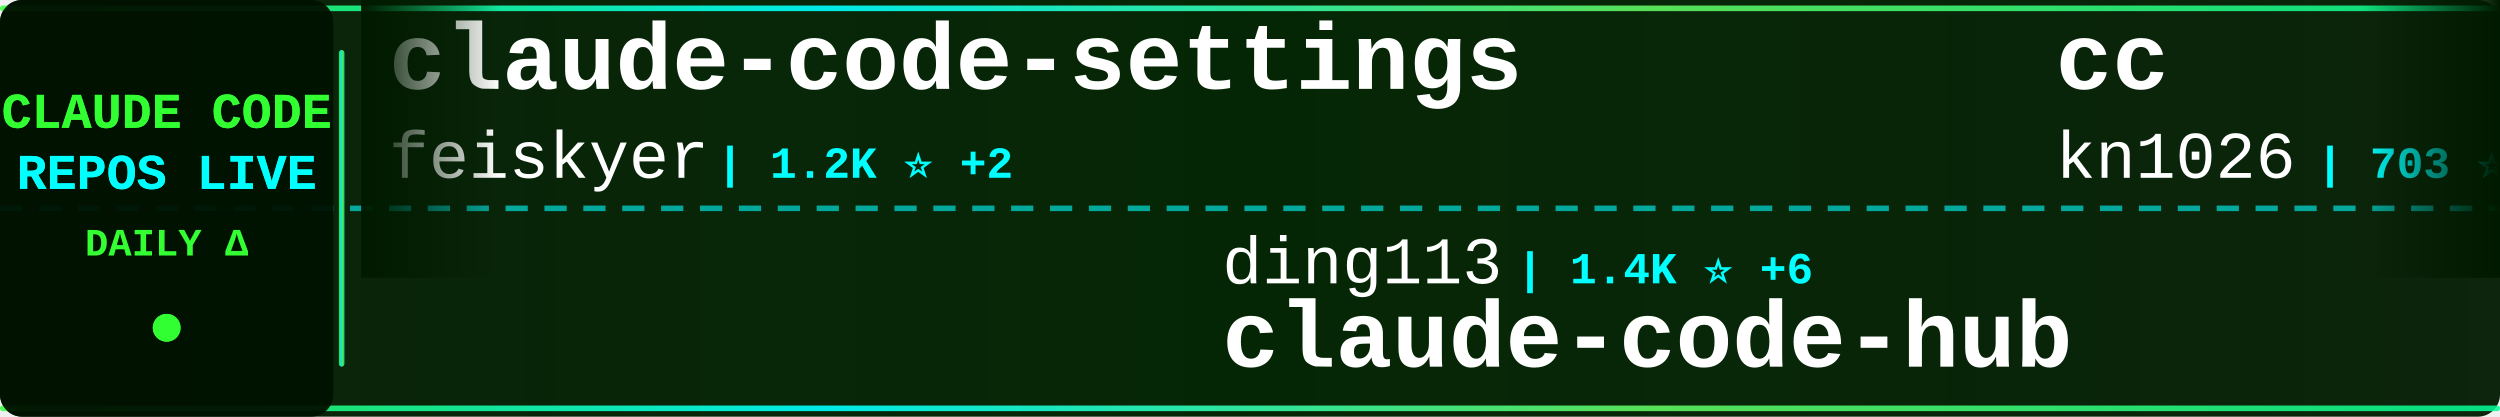
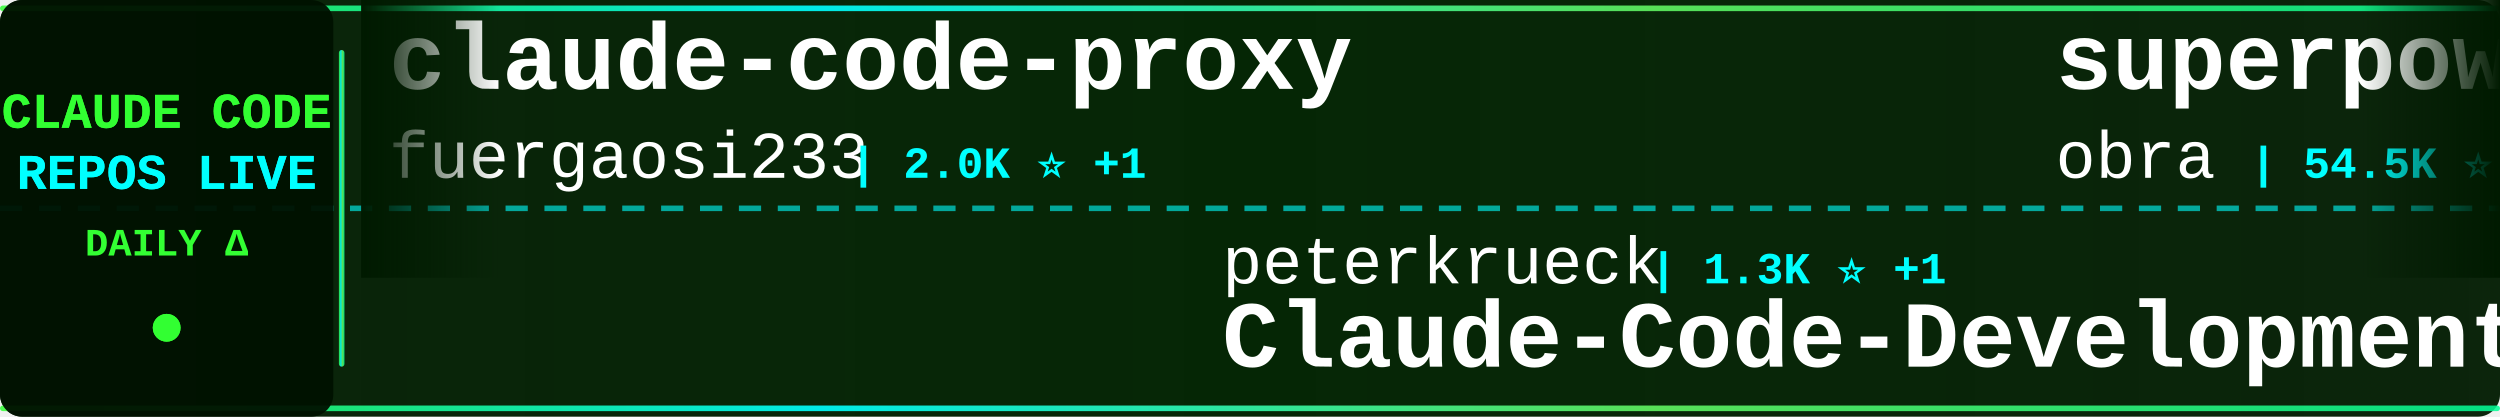
<svg xmlns="http://www.w3.org/2000/svg" width="900" height="150">
  <defs>
    <linearGradient id="tickerBg" x1="0%" y1="0%" x2="100%" y2="0%">
      <stop offset="0%" style="stop-color:#001a00;stop-opacity:0.95" />
      <stop offset="50%" style="stop-color:#002200;stop-opacity:0.98" />
      <stop offset="100%" style="stop-color:#001a00;stop-opacity:0.95" />
    </linearGradient>
    <linearGradient id="borderGrad" x1="0%" y1="0%" x2="100%" y2="0%">
      <stop offset="0%" style="stop-color:#33ff33;stop-opacity:0.85">
        <animate attributeName="stop-opacity" values="0.85;1;0.85" dur="2s" repeatCount="indefinite" />
      </stop>
      <stop offset="33%" style="stop-color:#00ffff;stop-opacity:0.9">
        <animate attributeName="stop-opacity" values="0.9;1;0.9" dur="2.2s" repeatCount="indefinite" />
      </stop>
      <stop offset="66%" style="stop-color:#66ff66;stop-opacity:0.85">
        <animate attributeName="stop-opacity" values="0.85;1;0.85" dur="1.8s" repeatCount="indefinite" />
      </stop>
      <stop offset="100%" style="stop-color:#00ff99;stop-opacity:0.85">
        <animate attributeName="stop-opacity" values="0.85;1;0.85" dur="2s" repeatCount="indefinite" />
      </stop>
    </linearGradient>
    <filter id="textGlow">
      <feGaussianBlur stdDeviation="0.1" result="coloredBlur" />
      <feMerge>
        <feMergeNode in="coloredBlur" />
        <feMergeNode in="SourceGraphic" />
      </feMerge>
    </filter>
    <filter id="metricGlow">
      <feGaussianBlur stdDeviation="0.2" result="coloredBlur" />
      <feMerge>
        <feMergeNode in="coloredBlur" />
        <feMergeNode in="SourceGraphic" />
      </feMerge>
    </filter>
    <linearGradient id="leftFade" x1="0%" y1="0%" x2="100%" y2="0%">
      <stop offset="0%" style="stop-color:#001a00;stop-opacity:1" />
      <stop offset="100%" style="stop-color:#001a00;stop-opacity:0" />
    </linearGradient>
    <linearGradient id="rightFade" x1="0%" y1="0%" x2="100%" y2="0%">
      <stop offset="0%" style="stop-color:#001a00;stop-opacity:0" />
      <stop offset="100%" style="stop-color:#001a00;stop-opacity:1" />
    </linearGradient>
  </defs>
  <rect width="900" height="150" fill="url(#tickerBg)" rx="8" />
  <rect x="0" y="2" width="900" height="2" fill="url(#borderGrad)" rx="1" />
  <rect x="0" y="146" width="900" height="2" fill="url(#borderGrad)" rx="1" />
  <line x1="0" y1="75" x2="900" y2="75" stroke="#00ffff" stroke-width="2" stroke-dasharray="8 6" opacity="0.6" />
  <rect x="0" y="0" width="120" height="150" fill="#001100" opacity="0.95" rx="8" />
  <text x="60" y="46" font-family="'Courier New', monospace" font-size="18" font-weight="bold" fill="#33ff33" text-anchor="middle" filter="url(#textGlow)">
    CLAUDE CODE
  </text>
  <text x="60" y="68" font-family="'Courier New', monospace" font-size="18" font-weight="bold" fill="#00ffff" text-anchor="middle" filter="url(#textGlow)">
    REPOS LIVE
  </text>
  <text x="60" y="92" font-family="'Courier New', monospace" font-size="14" font-weight="bold" fill="#33ff33" text-anchor="middle">
    DAILY Δ
  </text>
  <circle cx="60" cy="118" r="5" fill="#33ff33" filter="url(#metricGlow)">
    <animate attributeName="r" values="4;6;4" dur="1.5s" repeatCount="indefinite" />
    <animate attributeName="opacity" values="0.6;1;0.6" dur="1.5s" repeatCount="indefinite" />
  </circle>
  <rect x="122" y="18" width="2" height="114" fill="url(#borderGrad)" rx="1" />
  <clipPath id="tickerClip">
    <rect x="130" y="0" width="770" height="150" />
  </clipPath>
  <g clip-path="url(#tickerClip)">
    <g id="tickerItems">
      <animateTransform attributeName="transform" attributeType="XML" type="translate" from="0 0" to="-3000 0" dur="54s" repeatCount="indefinite" />
      <g transform="translate(0, 0)">
-         <text x="140" y="32" font-family="'Courier New', monospace" font-size="34" font-weight="bold" fill="#ffffff">claude-code-settings</text>
-         <text x="140" y="64" font-family="'Courier New', monospace" font-size="24" font-weight="normal" fill="#ffffff" opacity="1.0">feiskyer</text>
-         <text x="258" y="64" font-family="'Courier New', monospace" font-size="16" font-weight="bold" fill="#00ffff"> | 1.2K ⭐ +2</text>
+         <text x="140" y="32" font-family="'Courier New', monospace" font-size="34" font-weight="bold" fill="#ffffff">claude-code-proxy</text>
+         <text x="140" y="64" font-family="'Courier New', monospace" font-size="24" font-weight="normal" fill="#ffffff" opacity="1.0">fuergaosi233</text>
+         <text x="306" y="64" font-family="'Courier New', monospace" font-size="16" font-weight="bold" fill="#00ffff"> | 2.0K ⭐ +1</text>
      </g>
      <g transform="translate(300, 0)">
-         <text x="140" y="102" font-family="'Courier New', monospace" font-size="24" font-weight="normal" fill="#ffffff" opacity="1.0">ding113</text>
-         <text x="246" y="102" font-family="'Courier New', monospace" font-size="16" font-weight="bold" fill="#00ffff"> | 1.4K ⭐ +6</text>
-         <text x="140" y="132" font-family="'Courier New', monospace" font-size="34" font-weight="bold" fill="#ffffff">claude-code-hub</text>
+         <text x="140" y="102" font-family="'Courier New', monospace" font-size="24" font-weight="normal" fill="#ffffff" opacity="1.0">peterkrueck</text>
+         <text x="294" y="102" font-family="'Courier New', monospace" font-size="16" font-weight="bold" fill="#00ffff"> | 1.3K ⭐ +1</text>
+         <text x="140" y="132" font-family="'Courier New', monospace" font-size="34" font-weight="bold" fill="#ffffff">Claude-Code-Development-...</text>
      </g>
      <g transform="translate(600, 0)">
-         <text x="140" y="32" font-family="'Courier New', monospace" font-size="34" font-weight="bold" fill="#ffffff">cc</text>
-         <text x="140" y="64" font-family="'Courier New', monospace" font-size="24" font-weight="normal" fill="#ffffff" opacity="1.0">kn1026</text>
-         <text x="234" y="64" font-family="'Courier New', monospace" font-size="16" font-weight="bold" fill="#00ffff"> | 703 ⭐</text>
+         <text x="140" y="32" font-family="'Courier New', monospace" font-size="34" font-weight="bold" fill="#ffffff">superpowers</text>
+         <text x="140" y="64" font-family="'Courier New', monospace" font-size="24" font-weight="normal" fill="#ffffff" opacity="1.0">obra</text>
+         <text x="210" y="64" font-family="'Courier New', monospace" font-size="16" font-weight="bold" fill="#00ffff"> | 54.5K ⭐ +884</text>
      </g>
      <g transform="translate(900, 0)">
        <text x="140" y="102" font-family="'Courier New', monospace" font-size="24" font-weight="normal" fill="#ffffff" opacity="1.0">Yuyz0112</text>
        <text x="258" y="102" font-family="'Courier New', monospace" font-size="16" font-weight="bold" fill="#00ffff"> | 2.1K ⭐ +2</text>
        <text x="140" y="132" font-family="'Courier New', monospace" font-size="34" font-weight="bold" fill="#ffffff">claude-code-reverse</text>
      </g>
      <g transform="translate(1200, 0)">
-         <text x="140" y="32" font-family="'Courier New', monospace" font-size="34" font-weight="bold" fill="#ffffff">my-claude-code-setup</text>
-         <text x="140" y="64" font-family="'Courier New', monospace" font-size="24" font-weight="normal" fill="#ffffff" opacity="1.0">centminmod</text>
-         <text x="282" y="64" font-family="'Courier New', monospace" font-size="16" font-weight="bold" fill="#00ffff"> | 1.9K ⭐ +4</text>
+         <text x="140" y="32" font-family="'Courier New', monospace" font-size="34" font-weight="bold" fill="#ffffff">claude-code-docs</text>
+         <text x="140" y="64" font-family="'Courier New', monospace" font-size="24" font-weight="normal" fill="#ffffff" opacity="1.0">ericbuess</text>
+         <text x="270" y="64" font-family="'Courier New', monospace" font-size="16" font-weight="bold" fill="#00ffff"> | 686 ⭐ +2</text>
      </g>
      <g transform="translate(1500, 0)">
-         <text x="140" y="102" font-family="'Courier New', monospace" font-size="24" font-weight="normal" fill="#ffffff" opacity="1.0">Yeachan-Heo</text>
-         <text x="294" y="102" font-family="'Courier New', monospace" font-size="16" font-weight="bold" fill="#00ffff"> | 6.6K ⭐ +83</text>
-         <text x="140" y="132" font-family="'Courier New', monospace" font-size="34" font-weight="bold" fill="#ffffff">oh-my-claudecode</text>
+         <text x="140" y="102" font-family="'Courier New', monospace" font-size="24" font-weight="normal" fill="#ffffff" opacity="1.0">Njengah</text>
+         <text x="246" y="102" font-family="'Courier New', monospace" font-size="16" font-weight="bold" fill="#00ffff"> | 1.3K ⭐ +4</text>
+         <text x="140" y="132" font-family="'Courier New', monospace" font-size="34" font-weight="bold" fill="#ffffff">claude-code-cheat-sheet</text>
      </g>
      <g transform="translate(1800, 0)">
-         <text x="140" y="32" font-family="'Courier New', monospace" font-size="34" font-weight="bold" fill="#ffffff">claude-code-webui</text>
-         <text x="140" y="64" font-family="'Courier New', monospace" font-size="24" font-weight="normal" fill="#ffffff" opacity="1.0">sugyan</text>
-         <text x="234" y="64" font-family="'Courier New', monospace" font-size="16" font-weight="bold" fill="#00ffff"> | 918 ⭐ +1</text>
+         <text x="140" y="32" font-family="'Courier New', monospace" font-size="34" font-weight="bold" fill="#ffffff">claude-code-hooks-multi-...</text>
+         <text x="140" y="64" font-family="'Courier New', monospace" font-size="24" font-weight="normal" fill="#ffffff" opacity="1.0">disler</text>
+         <text x="234" y="64" font-family="'Courier New', monospace" font-size="16" font-weight="bold" fill="#00ffff"> | 1.2K ⭐ +11</text>
      </g>
      <g transform="translate(2100, 0)">
-         <text x="140" y="102" font-family="'Courier New', monospace" font-size="24" font-weight="normal" fill="#ffffff" opacity="1.0">affaan-m</text>
-         <text x="258" y="102" font-family="'Courier New', monospace" font-size="16" font-weight="bold" fill="#00ffff"> | 47.8K ⭐ +525</text>
-         <text x="140" y="132" font-family="'Courier New', monospace" font-size="34" font-weight="bold" fill="#ffffff">everything-claude-code</text>
+         <text x="140" y="102" font-family="'Courier New', monospace" font-size="24" font-weight="normal" fill="#ffffff" opacity="1.0">slopus</text>
+         <text x="234" y="102" font-family="'Courier New', monospace" font-size="16" font-weight="bold" fill="#00ffff"> | 12.5K ⭐ +137</text>
+         <text x="140" y="132" font-family="'Courier New', monospace" font-size="34" font-weight="bold" fill="#ffffff">happy</text>
      </g>
      <g transform="translate(2400, 0)">
-         <text x="140" y="32" font-family="'Courier New', monospace" font-size="34" font-weight="bold" fill="#ffffff">happy</text>
-         <text x="140" y="64" font-family="'Courier New', monospace" font-size="24" font-weight="normal" fill="#ffffff" opacity="1.0">slopus</text>
-         <text x="234" y="64" font-family="'Courier New', monospace" font-size="16" font-weight="bold" fill="#00ffff"> | 12.5K ⭐ +150</text>
+         <text x="140" y="32" font-family="'Courier New', monospace" font-size="34" font-weight="bold" fill="#ffffff">claude-code-requirements...</text>
+         <text x="140" y="64" font-family="'Courier New', monospace" font-size="24" font-weight="normal" fill="#ffffff" opacity="1.0">rizethereum</text>
+         <text x="294" y="64" font-family="'Courier New', monospace" font-size="16" font-weight="bold" fill="#00ffff"> | 1.7K ⭐ +1</text>
      </g>
      <g transform="translate(2700, 0)">
-         <text x="140" y="102" font-family="'Courier New', monospace" font-size="24" font-weight="normal" fill="#ffffff" opacity="1.0">ComposioHQ</text>
-         <text x="282" y="102" font-family="'Courier New', monospace" font-size="16" font-weight="bold" fill="#00ffff"> | 35.7K ⭐ +233</text>
-         <text x="140" y="132" font-family="'Courier New', monospace" font-size="34" font-weight="bold" fill="#ffffff">awesome-claude-skills</text>
+         <text x="140" y="102" font-family="'Courier New', monospace" font-size="24" font-weight="normal" fill="#ffffff" opacity="1.0">manzaltu</text>
+         <text x="258" y="102" font-family="'Courier New', monospace" font-size="16" font-weight="bold" fill="#00ffff"> | 1.3K ⭐ +5</text>
+         <text x="140" y="132" font-family="'Courier New', monospace" font-size="34" font-weight="bold" fill="#ffffff">claude-code-ide.el</text>
      </g>
      <g transform="translate(3000, 0)">
-         <text x="140" y="32" font-family="'Courier New', monospace" font-size="34" font-weight="bold" fill="#ffffff">claude-code-settings</text>
-         <text x="140" y="64" font-family="'Courier New', monospace" font-size="24" font-weight="normal" fill="#ffffff" opacity="1.0">feiskyer</text>
-         <text x="258" y="64" font-family="'Courier New', monospace" font-size="16" font-weight="bold" fill="#00ffff"> | 1.2K ⭐ +2</text>
+         <text x="140" y="32" font-family="'Courier New', monospace" font-size="34" font-weight="bold" fill="#ffffff">claude-code-proxy</text>
+         <text x="140" y="64" font-family="'Courier New', monospace" font-size="24" font-weight="normal" fill="#ffffff" opacity="1.0">fuergaosi233</text>
+         <text x="306" y="64" font-family="'Courier New', monospace" font-size="16" font-weight="bold" fill="#00ffff"> | 2.0K ⭐ +1</text>
      </g>
      <g transform="translate(3300, 0)">
-         <text x="140" y="102" font-family="'Courier New', monospace" font-size="24" font-weight="normal" fill="#ffffff" opacity="1.0">ding113</text>
-         <text x="246" y="102" font-family="'Courier New', monospace" font-size="16" font-weight="bold" fill="#00ffff"> | 1.4K ⭐ +6</text>
-         <text x="140" y="132" font-family="'Courier New', monospace" font-size="34" font-weight="bold" fill="#ffffff">claude-code-hub</text>
+         <text x="140" y="102" font-family="'Courier New', monospace" font-size="24" font-weight="normal" fill="#ffffff" opacity="1.0">peterkrueck</text>
+         <text x="294" y="102" font-family="'Courier New', monospace" font-size="16" font-weight="bold" fill="#00ffff"> | 1.3K ⭐ +1</text>
+         <text x="140" y="132" font-family="'Courier New', monospace" font-size="34" font-weight="bold" fill="#ffffff">Claude-Code-Development-...</text>
      </g>
      <g transform="translate(3600, 0)">
-         <text x="140" y="32" font-family="'Courier New', monospace" font-size="34" font-weight="bold" fill="#ffffff">cc</text>
-         <text x="140" y="64" font-family="'Courier New', monospace" font-size="24" font-weight="normal" fill="#ffffff" opacity="1.0">kn1026</text>
-         <text x="234" y="64" font-family="'Courier New', monospace" font-size="16" font-weight="bold" fill="#00ffff"> | 703 ⭐</text>
+         <text x="140" y="32" font-family="'Courier New', monospace" font-size="34" font-weight="bold" fill="#ffffff">superpowers</text>
+         <text x="140" y="64" font-family="'Courier New', monospace" font-size="24" font-weight="normal" fill="#ffffff" opacity="1.0">obra</text>
+         <text x="210" y="64" font-family="'Courier New', monospace" font-size="16" font-weight="bold" fill="#00ffff"> | 54.5K ⭐ +884</text>
      </g>
      <g transform="translate(3900, 0)">
        <text x="140" y="102" font-family="'Courier New', monospace" font-size="24" font-weight="normal" fill="#ffffff" opacity="1.0">Yuyz0112</text>
        <text x="258" y="102" font-family="'Courier New', monospace" font-size="16" font-weight="bold" fill="#00ffff"> | 2.1K ⭐ +2</text>
        <text x="140" y="132" font-family="'Courier New', monospace" font-size="34" font-weight="bold" fill="#ffffff">claude-code-reverse</text>
      </g>
    </g>
  </g>
  <rect x="130" y="0" width="50" height="100" fill="url(#leftFade)" />
  <rect x="850" y="0" width="50" height="100" fill="url(#rightFade)" />
</svg>
